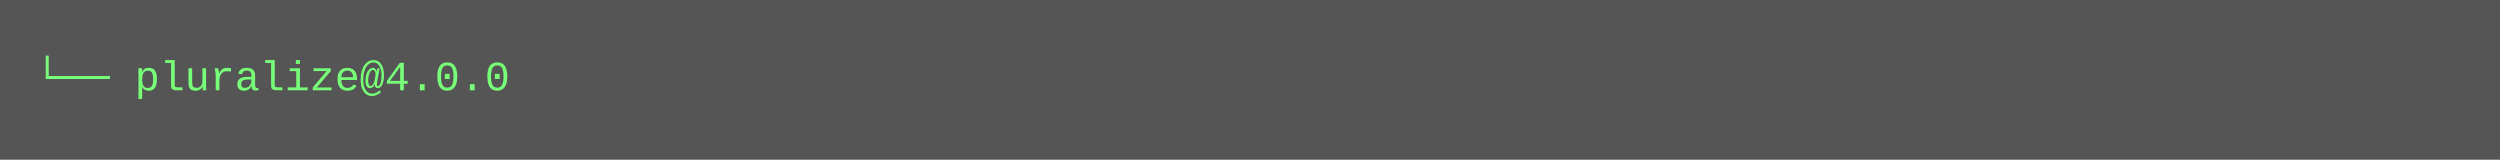
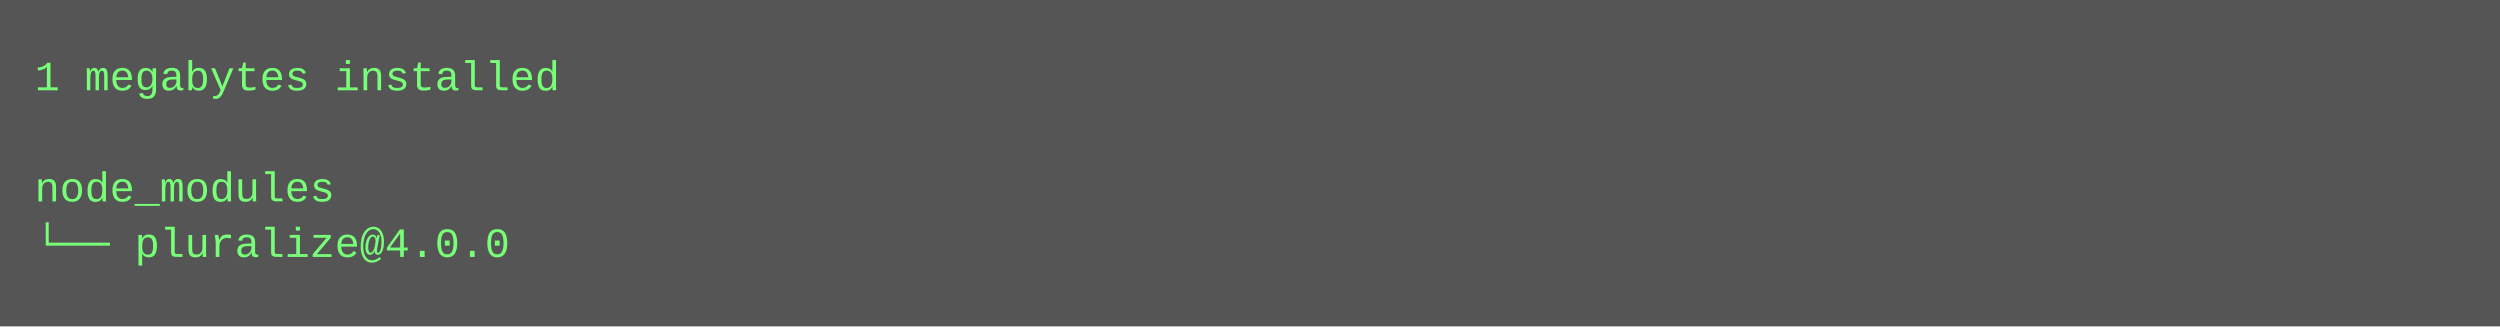
- <svg xmlns="http://www.w3.org/2000/svg" height="46" width="720">
-   <rect height="46" fill="#555" width="720" />
+ <svg xmlns="http://www.w3.org/2000/svg" height="94" width="720">
+   <rect height="94" fill="#555" width="720" />
  <text fill="#7f7" font-family="Courier New" font-size="12" xml:space="preserve">
-     <tspan x="10" y="26">└── pluralize@4.0.0</tspan>
+     <tspan x="10" y="26">1 megabytes installed</tspan>
+     <tspan x="10" y="42" />
+     <tspan x="10" y="58">node_modules</tspan>
+     <tspan x="10" y="74">└── pluralize@4.0.0</tspan>
  </text>
</svg>
